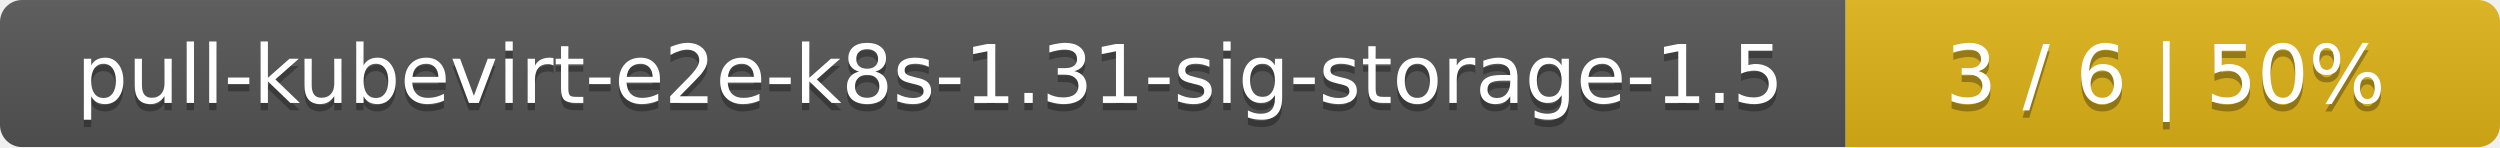
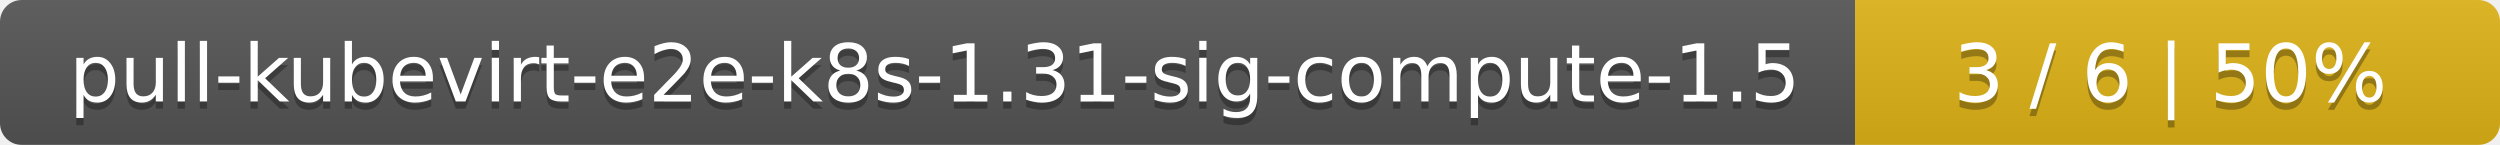
- <svg xmlns="http://www.w3.org/2000/svg" width="340" height="20">
+ <svg xmlns="http://www.w3.org/2000/svg" width="345" height="20">
  <linearGradient id="smooth" x2="0" y2="100%">
    <stop offset="0" stop-color="#bbb" stop-opacity=".1" />
    <stop offset="1" stop-opacity=".1" />
  </linearGradient>
  <mask id="round">
-     <rect width="340" height="20" rx="3" fill="#fff" />
+     <rect width="345" height="20" rx="3" fill="#fff" />
  </mask>
  <g mask="url(#round)">
-     <rect width="251" height="20" fill="#555" />
-     <rect x="251" width="89" height="20" fill="#dfb317" />
-     <rect width="340" height="20" fill="url(#smooth)" />
+     <rect width="256" height="20" fill="#555" />
+     <rect x="256" width="89" height="20" fill="#dfb317" />
+     <rect width="345" height="20" fill="url(#smooth)" />
  </g>
  <g fill="#fff" text-anchor="middle" font-family="DejaVu Sans,Verdana,Geneva,sans-serif" font-size="11">
-     <text x="126.5" y="15" fill="#010101" fill-opacity=".3">pull-kubevirt-e2e-k8s-1.31-sig-storage-1.5</text>
-     <text x="126.5" y="14">pull-kubevirt-e2e-k8s-1.31-sig-storage-1.5</text>
-     <text x="294.5" y="15" fill="#010101" fill-opacity=".3">3 / 6    |    50%</text>
-     <text x="294.5" y="14">3 / 6    |    50%</text>
+     <text x="129" y="15" fill="#010101" fill-opacity=".3">pull-kubevirt-e2e-k8s-1.31-sig-compute-1.5</text>
+     <text x="129" y="14">pull-kubevirt-e2e-k8s-1.31-sig-compute-1.5</text>
+     <text x="299.5" y="15" fill="#010101" fill-opacity=".3">3 / 6    |    50%</text>
+     <text x="299.5" y="14">3 / 6    |    50%</text>
  </g>
</svg>
